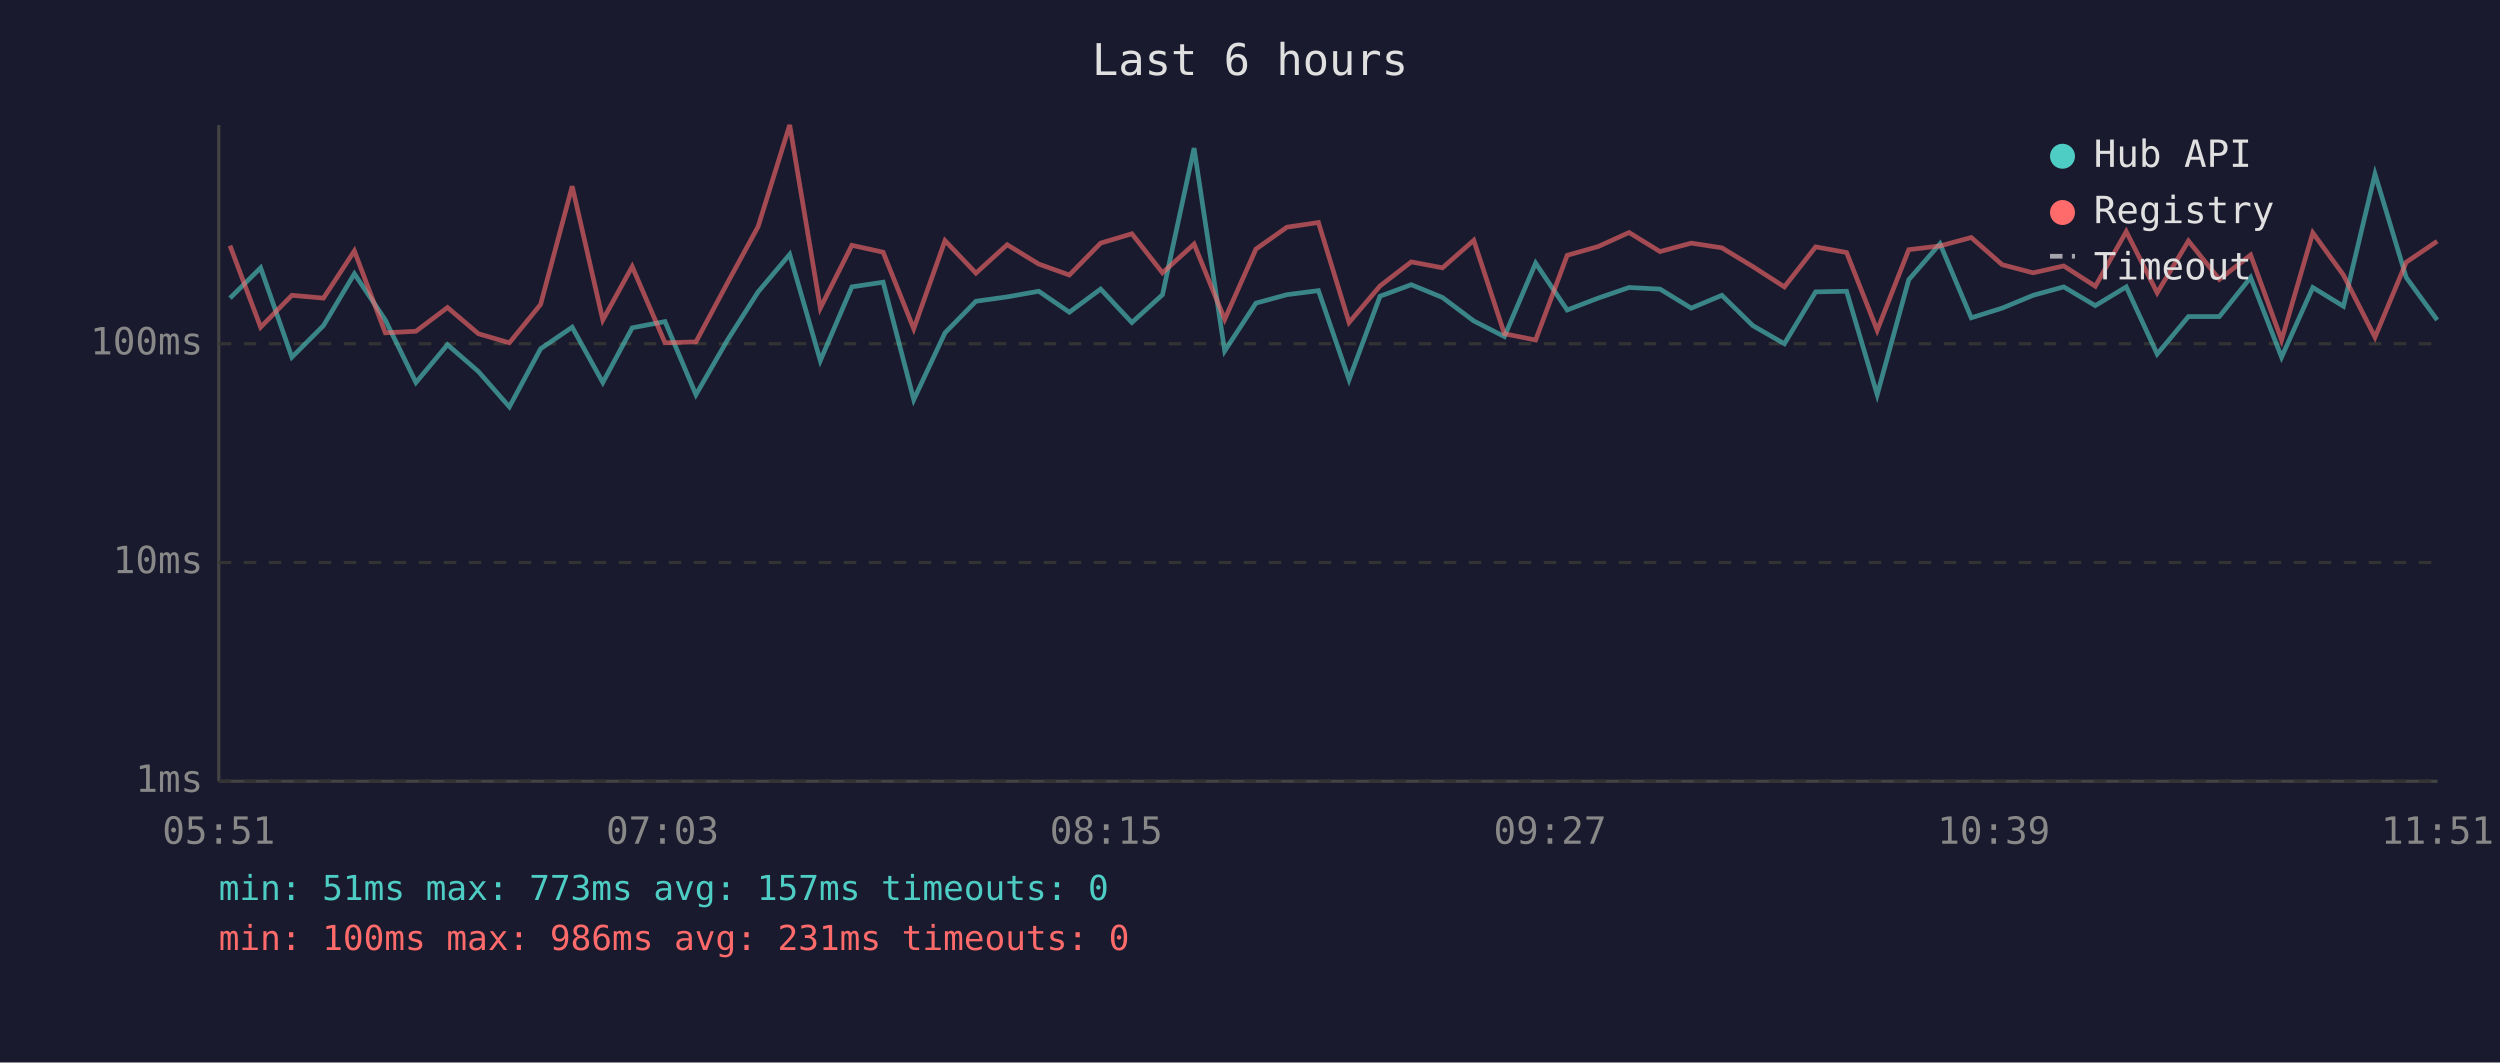
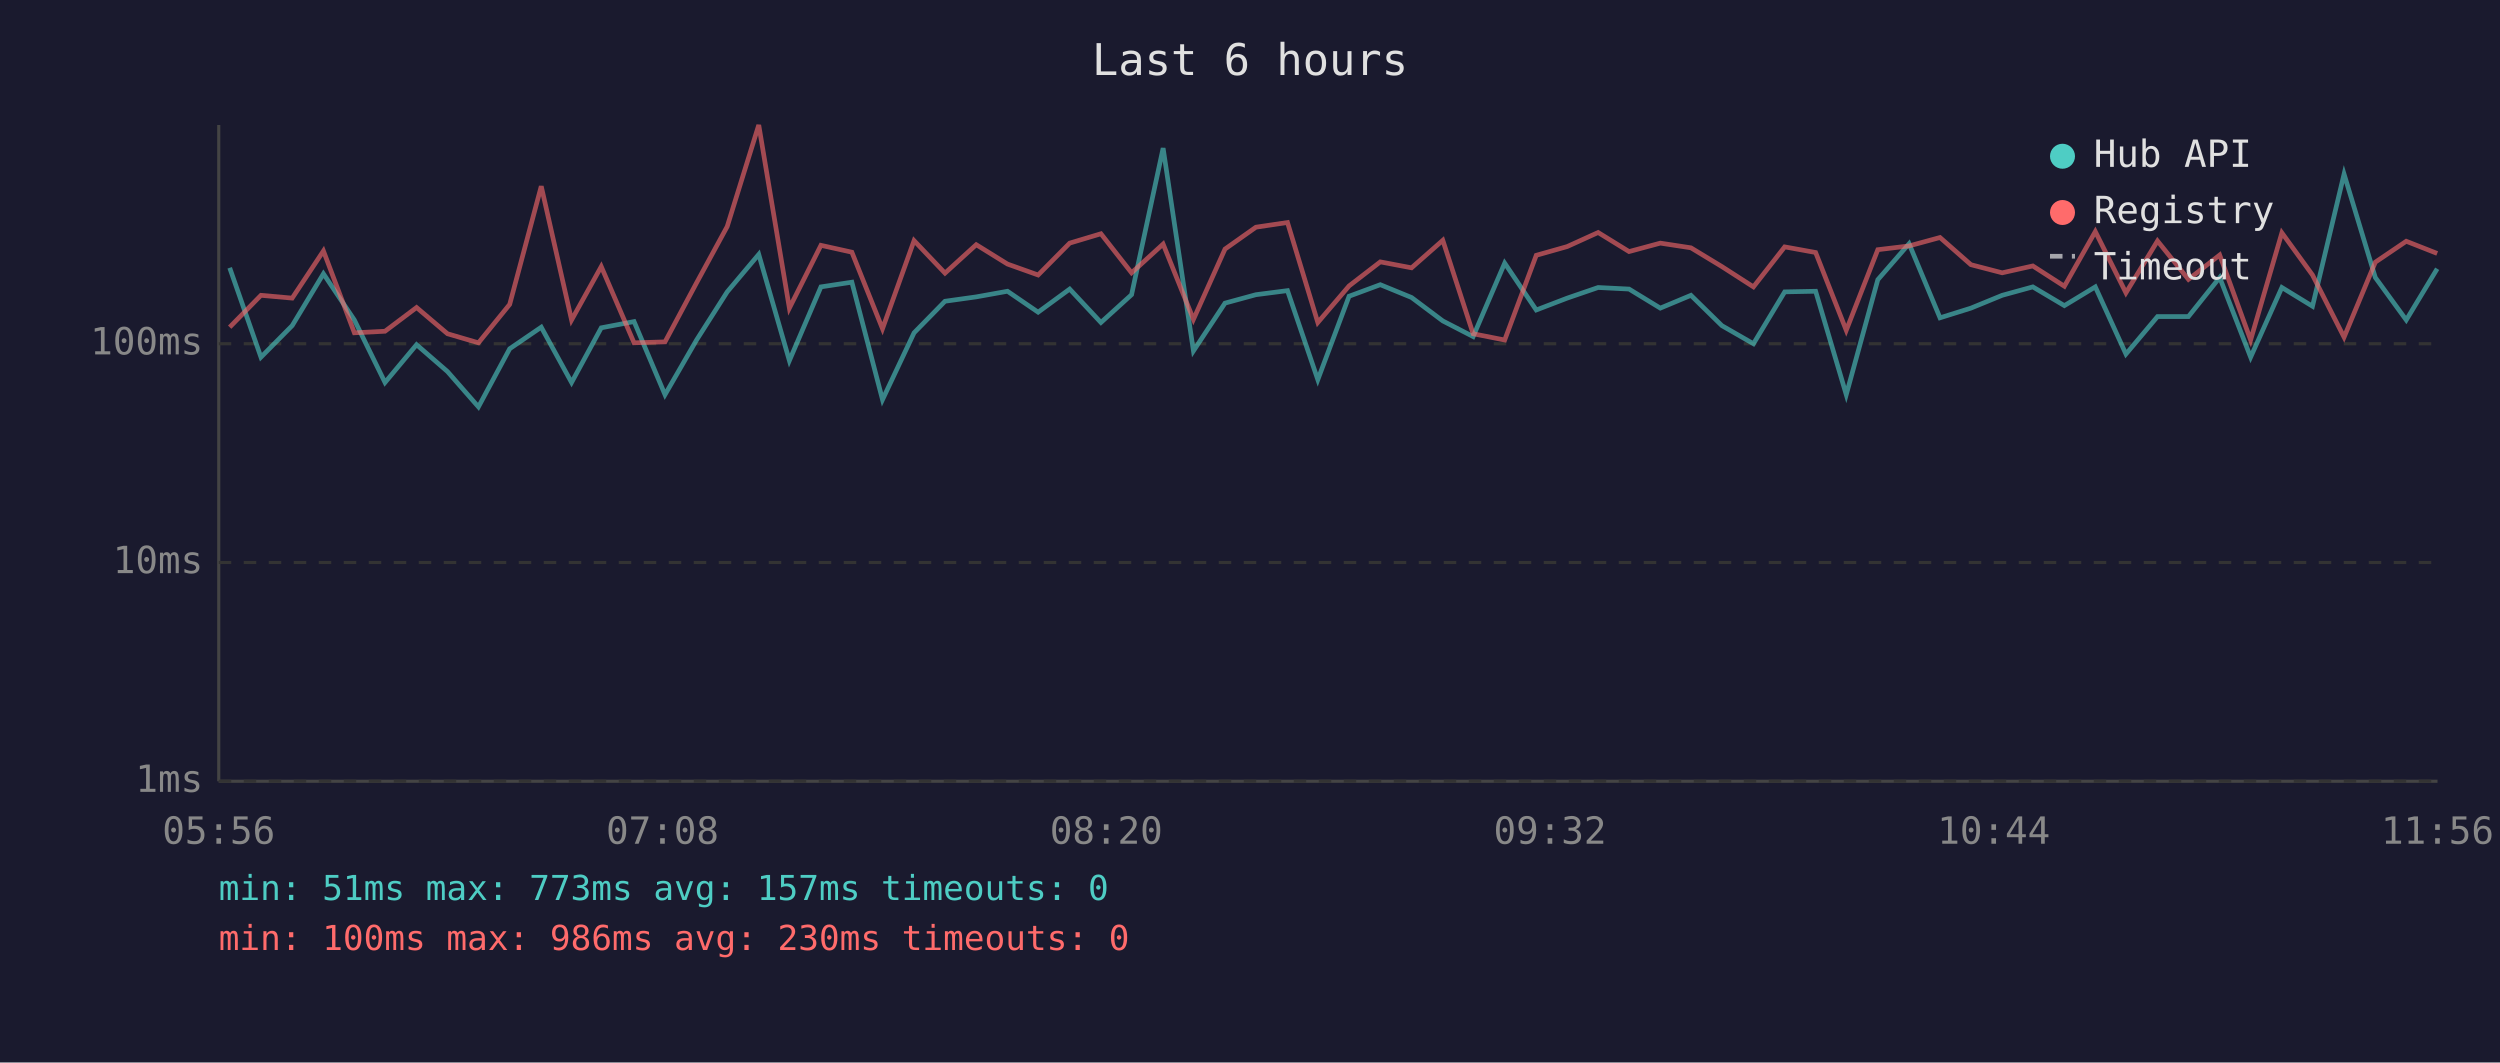
<svg xmlns="http://www.w3.org/2000/svg" viewBox="0 0 800 340" font-family="monospace" font-size="12">
  <rect width="800" height="340" fill="#1a1a2e" />
  <text x="400" y="24" fill="#e0e0e0" font-size="14" text-anchor="middle">Last 6 hours</text>
  <line x1="70" y1="40" x2="70" y2="250" stroke="#444" stroke-width="1" />
  <line x1="70" y1="250" x2="780" y2="250" stroke="#444" stroke-width="1" />
  <line x1="70" y1="250" x2="780" y2="250" stroke="#333" stroke-width="1" stroke-dasharray="4" />
  <text x="65" y="250" fill="#888" text-anchor="end" dominant-baseline="middle">1ms</text>
  <line x1="70" y1="180" x2="780" y2="180" stroke="#333" stroke-width="1" stroke-dasharray="4" />
  <text x="65" y="180" fill="#888" text-anchor="end" dominant-baseline="middle">10ms</text>
  <line x1="70" y1="110" x2="780" y2="110" stroke="#333" stroke-width="1" stroke-dasharray="4" />
  <text x="65" y="110" fill="#888" text-anchor="end" dominant-baseline="middle">100ms</text>
-   <text x="70" y="270" fill="#888" text-anchor="middle">05:51</text>
-   <text x="212" y="270" fill="#888" text-anchor="middle">07:03</text>
-   <text x="354" y="270" fill="#888" text-anchor="middle">08:15</text>
-   <text x="496" y="270" fill="#888" text-anchor="middle">09:27</text>
-   <text x="638" y="270" fill="#888" text-anchor="middle">10:39</text>
-   <text x="780" y="270" fill="#888" text-anchor="middle">11:51</text>
-   <polyline points="73.6,95.4 83.4,85.7 93.4,114.3 103.5,104.2 113.4,87.6 123.3,102.4 133.1,122.4 143.2,110.3 153.1,118.9 163.0,130.2 173.0,111.6 183.1,104.7 192.9,122.4 202.3,104.9 212.8,102.9 222.7,126.3 232.8,108.8 242.6,93.4 252.7,81.4 262.5,115.4 272.6,91.8 282.6,90.3 292.4,127.9 302.4,106.5 312.3,96.4 322.3,95.0 332.4,93.2 342.2,99.9 352.2,92.5 362.2,103.2 372.0,94.3 382.1,47.4 391.9,112.3 401.9,97.0 411.8,94.3 421.9,93.0 431.7,121.5 441.6,94.8 451.6,91.1 461.6,95.2 471.6,102.7 481.4,107.7 491.4,84.2 501.5,99.2 511.4,95.4 521.3,92.0 531.2,92.5 541.2,98.6 551.0,94.5 560.9,104.2 571.0,110.0 581.0,93.4 590.9,93.2 600.7,126.3 610.8,89.5 620.8,78.0 630.8,101.7 640.7,98.6 650.6,94.5 660.4,91.8 670.5,97.8 680.4,91.8 690.3,113.3 700.3,101.3 710.2,101.3 720.2,88.8 730.1,114.3 740.1,92.0 749.9,98.0 760.0,55.7 770.0,88.8 779.9,102.4" fill="none" stroke="#4ecdc4" stroke-width="1.5" opacity="0.6" />
-   <polyline points="73.6,78.6 83.4,104.7 93.4,94.5 103.5,95.4 113.4,80.3 123.3,106.5 133.1,106.0 143.2,98.4 153.1,106.8 163.0,109.7 173.0,97.4 183.1,59.6 192.9,102.4 202.3,85.3 212.8,109.7 222.7,109.4 232.8,90.5 242.6,72.5 252.7,40.0 262.5,98.6 272.6,78.5 282.6,80.7 292.4,105.2 302.4,77.0 312.3,87.4 322.3,78.3 332.4,84.5 342.2,88.0 352.2,77.8 362.2,74.8 372.0,87.3 382.1,78.1 391.9,102.2 401.9,79.7 411.8,72.7 421.9,71.2 431.7,103.2 441.6,91.5 451.6,83.8 461.6,85.7 471.6,76.9 481.4,106.8 491.4,108.8 501.5,81.7 511.4,78.9 521.3,74.4 531.2,80.5 541.2,77.8 551.0,79.3 560.9,85.3 571.0,91.8 581.0,79.0 590.9,80.8 600.7,105.7 610.8,79.9 620.8,78.7 630.8,76.0 640.7,84.7 650.6,87.3 660.4,85.1 670.5,91.6 680.4,74.1 690.3,93.7 700.3,77.1 710.2,89.4 720.2,81.6 730.1,108.8 740.1,74.5 749.9,88.0 760.0,107.9 770.0,83.9 779.9,77.2" fill="none" stroke="#ff6b6b" stroke-width="1.5" opacity="0.6" />
+   <text x="70" y="270" fill="#888" text-anchor="middle">05:56</text>
+   <text x="212" y="270" fill="#888" text-anchor="middle">07:08</text>
+   <text x="354" y="270" fill="#888" text-anchor="middle">08:20</text>
+   <text x="496" y="270" fill="#888" text-anchor="middle">09:32</text>
+   <text x="638" y="270" fill="#888" text-anchor="middle">10:44</text>
+   <text x="780" y="270" fill="#888" text-anchor="middle">11:56</text>
+   <polyline points="73.5,85.7 83.5,114.3 93.5,104.2 103.5,87.6 113.4,102.4 123.2,122.4 133.3,110.3 143.2,118.9 153.1,130.2 163.1,111.6 173.2,104.7 182.9,122.4 192.4,104.9 202.9,102.9 212.8,126.3 222.9,108.8 232.7,93.4 242.8,81.4 252.6,115.4 262.7,91.8 272.6,90.3 282.4,127.9 292.5,106.5 302.4,96.4 312.4,95.0 322.4,93.2 332.2,99.9 342.3,92.5 352.3,103.2 362.1,94.3 372.2,47.4 381.9,112.3 392.0,97.0 401.9,94.3 412.0,93.0 421.7,121.5 431.7,94.8 441.7,91.1 451.7,95.2 461.7,102.7 471.4,107.7 481.5,84.2 491.6,99.2 501.5,95.4 511.4,92.0 521.3,92.5 531.3,98.6 541.1,94.5 551.0,104.2 561.1,110.0 571.1,93.4 581.0,93.2 590.8,126.3 600.9,89.5 610.9,78.0 620.8,101.7 630.7,98.6 640.7,94.5 650.5,91.8 660.6,97.8 670.5,91.8 680.3,113.3 690.4,101.3 700.3,101.3 710.3,88.8 720.2,114.3 730.2,92.0 740.0,98.0 750.1,55.7 760.1,88.8 770.0,102.4 779.9,86.0" fill="none" stroke="#4ecdc4" stroke-width="1.5" opacity="0.6" />
+   <polyline points="73.5,104.7 83.5,94.5 93.5,95.4 103.5,80.3 113.4,106.5 123.2,106.0 133.3,98.4 143.2,106.8 153.1,109.7 163.1,97.4 173.2,59.6 182.9,102.4 192.4,85.3 202.9,109.7 212.8,109.4 222.9,90.5 232.7,72.5 242.8,40.0 252.6,98.6 262.7,78.5 272.6,80.7 282.4,105.2 292.5,77.0 302.4,87.4 312.4,78.3 322.4,84.5 332.2,88.0 342.3,77.8 352.3,74.8 362.1,87.3 372.2,78.1 381.9,102.2 392.0,79.7 401.9,72.7 412.0,71.2 421.7,103.2 431.7,91.5 441.7,83.8 451.7,85.7 461.7,76.9 471.4,106.8 481.5,108.8 491.6,81.7 501.5,78.9 511.4,74.4 521.3,80.5 531.3,77.8 541.1,79.3 551.0,85.3 561.1,91.8 571.1,79.0 581.0,80.8 590.8,105.7 600.9,79.9 610.9,78.7 620.8,76.0 630.7,84.7 640.7,87.3 650.5,85.1 660.6,91.6 670.5,74.1 680.3,93.7 690.4,77.1 700.3,89.4 710.3,81.6 720.2,108.8 730.2,74.5 740.0,88.0 750.1,107.9 760.1,83.9 770.0,77.2 779.9,81.1" fill="none" stroke="#ff6b6b" stroke-width="1.5" opacity="0.6" />
  <circle cx="660" cy="50" r="4" fill="#4ecdc4" />
  <text x="670" y="50" fill="#e0e0e0" dominant-baseline="middle">Hub API</text>
  <circle cx="660" cy="68" r="4" fill="#ff6b6b" />
  <text x="670" y="68" fill="#e0e0e0" dominant-baseline="middle">Registry</text>
  <line x1="656" y1="82" x2="664" y2="82" stroke="#e0e0e0" stroke-width="1.5" stroke-dasharray="4,3" opacity="0.7" />
  <text x="670" y="86" fill="#e0e0e0" dominant-baseline="middle">Timeout</text>
  <text x="70" y="288" fill="#4ecdc4" font-size="11">min: 51ms  max: 773ms  avg: 157ms  timeouts: 0</text>
-   <text x="70" y="304" fill="#ff6b6b" font-size="11">min: 100ms  max: 986ms  avg: 231ms  timeouts: 0</text>
+   <text x="70" y="304" fill="#ff6b6b" font-size="11">min: 100ms  max: 986ms  avg: 230ms  timeouts: 0</text>
</svg>
